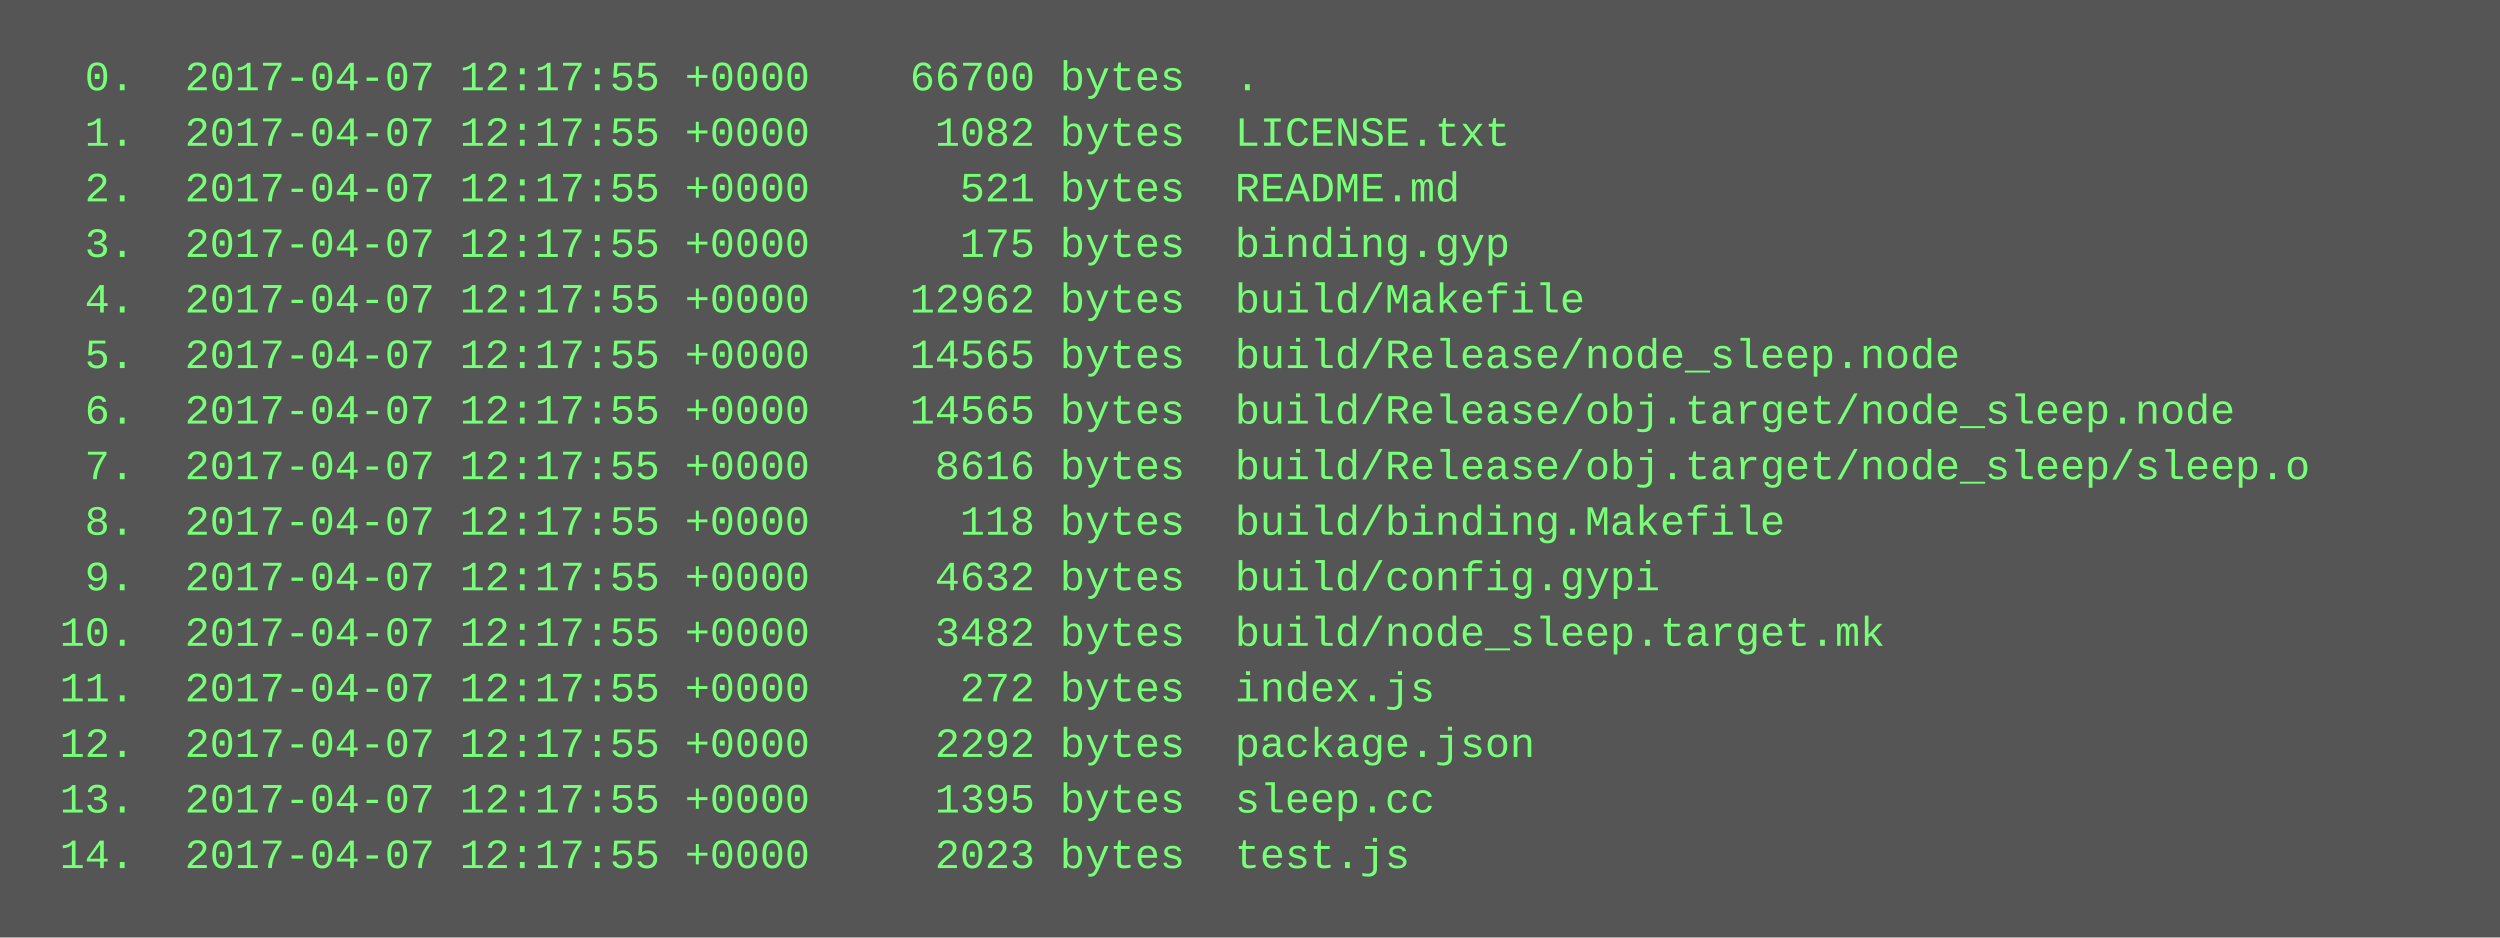
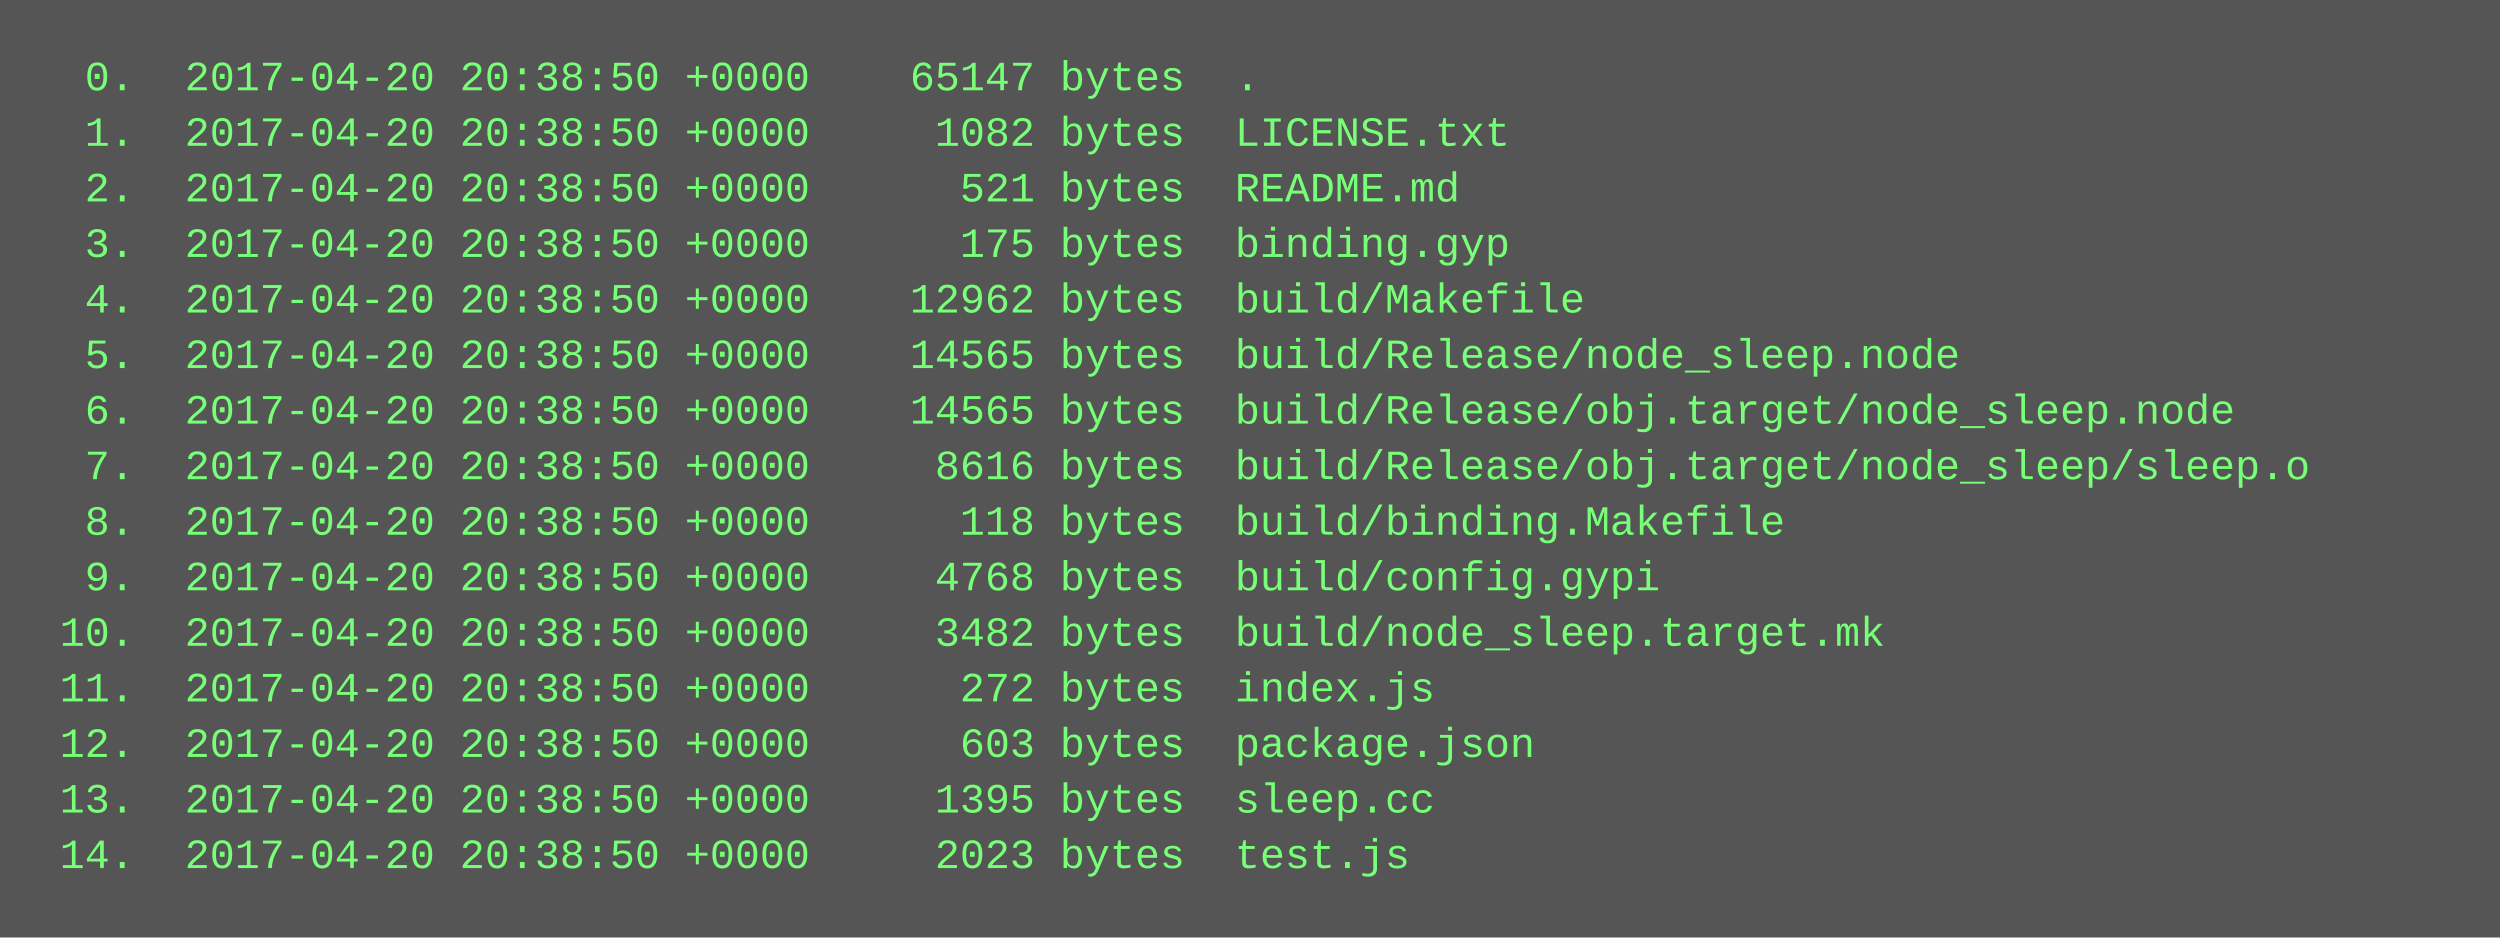
<svg xmlns="http://www.w3.org/2000/svg" height="270" width="720">
  <rect height="270" fill="#555" width="720" />
  <text fill="#7f7" font-family="Courier New" font-size="12" xml:space="preserve">
-     <tspan x="10" y="26">  0.  2017-04-07 12:17:55 +0000    66700 bytes  .</tspan>
-     <tspan x="10" y="42">  1.  2017-04-07 12:17:55 +0000     1082 bytes  LICENSE.txt</tspan>
-     <tspan x="10" y="58">  2.  2017-04-07 12:17:55 +0000      521 bytes  README.md</tspan>
-     <tspan x="10" y="74">  3.  2017-04-07 12:17:55 +0000      175 bytes  binding.gyp</tspan>
-     <tspan x="10" y="90">  4.  2017-04-07 12:17:55 +0000    12962 bytes  build/Makefile</tspan>
-     <tspan x="10" y="106">  5.  2017-04-07 12:17:55 +0000    14565 bytes  build/Release/node_sleep.node</tspan>
-     <tspan x="10" y="122">  6.  2017-04-07 12:17:55 +0000    14565 bytes  build/Release/obj.target/node_sleep.node</tspan>
-     <tspan x="10" y="138">  7.  2017-04-07 12:17:55 +0000     8616 bytes  build/Release/obj.target/node_sleep/sleep.o</tspan>
-     <tspan x="10" y="154">  8.  2017-04-07 12:17:55 +0000      118 bytes  build/binding.Makefile</tspan>
-     <tspan x="10" y="170">  9.  2017-04-07 12:17:55 +0000     4632 bytes  build/config.gypi</tspan>
-     <tspan x="10" y="186"> 10.  2017-04-07 12:17:55 +0000     3482 bytes  build/node_sleep.target.mk</tspan>
-     <tspan x="10" y="202"> 11.  2017-04-07 12:17:55 +0000      272 bytes  index.js</tspan>
-     <tspan x="10" y="218"> 12.  2017-04-07 12:17:55 +0000     2292 bytes  package.json</tspan>
-     <tspan x="10" y="234"> 13.  2017-04-07 12:17:55 +0000     1395 bytes  sleep.cc</tspan>
-     <tspan x="10" y="250"> 14.  2017-04-07 12:17:55 +0000     2023 bytes  test.js</tspan>
+     <tspan x="10" y="26">  0.  2017-04-20 20:38:50 +0000    65147 bytes  .</tspan>
+     <tspan x="10" y="42">  1.  2017-04-20 20:38:50 +0000     1082 bytes  LICENSE.txt</tspan>
+     <tspan x="10" y="58">  2.  2017-04-20 20:38:50 +0000      521 bytes  README.md</tspan>
+     <tspan x="10" y="74">  3.  2017-04-20 20:38:50 +0000      175 bytes  binding.gyp</tspan>
+     <tspan x="10" y="90">  4.  2017-04-20 20:38:50 +0000    12962 bytes  build/Makefile</tspan>
+     <tspan x="10" y="106">  5.  2017-04-20 20:38:50 +0000    14565 bytes  build/Release/node_sleep.node</tspan>
+     <tspan x="10" y="122">  6.  2017-04-20 20:38:50 +0000    14565 bytes  build/Release/obj.target/node_sleep.node</tspan>
+     <tspan x="10" y="138">  7.  2017-04-20 20:38:50 +0000     8616 bytes  build/Release/obj.target/node_sleep/sleep.o</tspan>
+     <tspan x="10" y="154">  8.  2017-04-20 20:38:50 +0000      118 bytes  build/binding.Makefile</tspan>
+     <tspan x="10" y="170">  9.  2017-04-20 20:38:50 +0000     4768 bytes  build/config.gypi</tspan>
+     <tspan x="10" y="186"> 10.  2017-04-20 20:38:50 +0000     3482 bytes  build/node_sleep.target.mk</tspan>
+     <tspan x="10" y="202"> 11.  2017-04-20 20:38:50 +0000      272 bytes  index.js</tspan>
+     <tspan x="10" y="218"> 12.  2017-04-20 20:38:50 +0000      603 bytes  package.json</tspan>
+     <tspan x="10" y="234"> 13.  2017-04-20 20:38:50 +0000     1395 bytes  sleep.cc</tspan>
+     <tspan x="10" y="250"> 14.  2017-04-20 20:38:50 +0000     2023 bytes  test.js</tspan>
  </text>
</svg>
